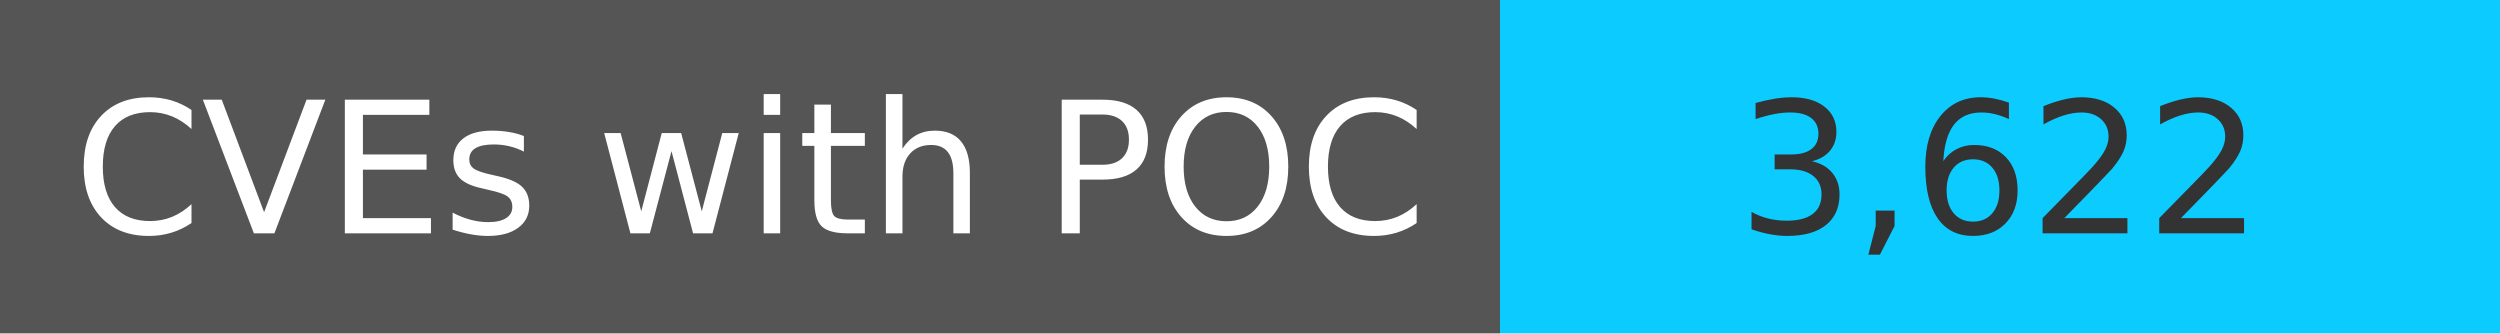
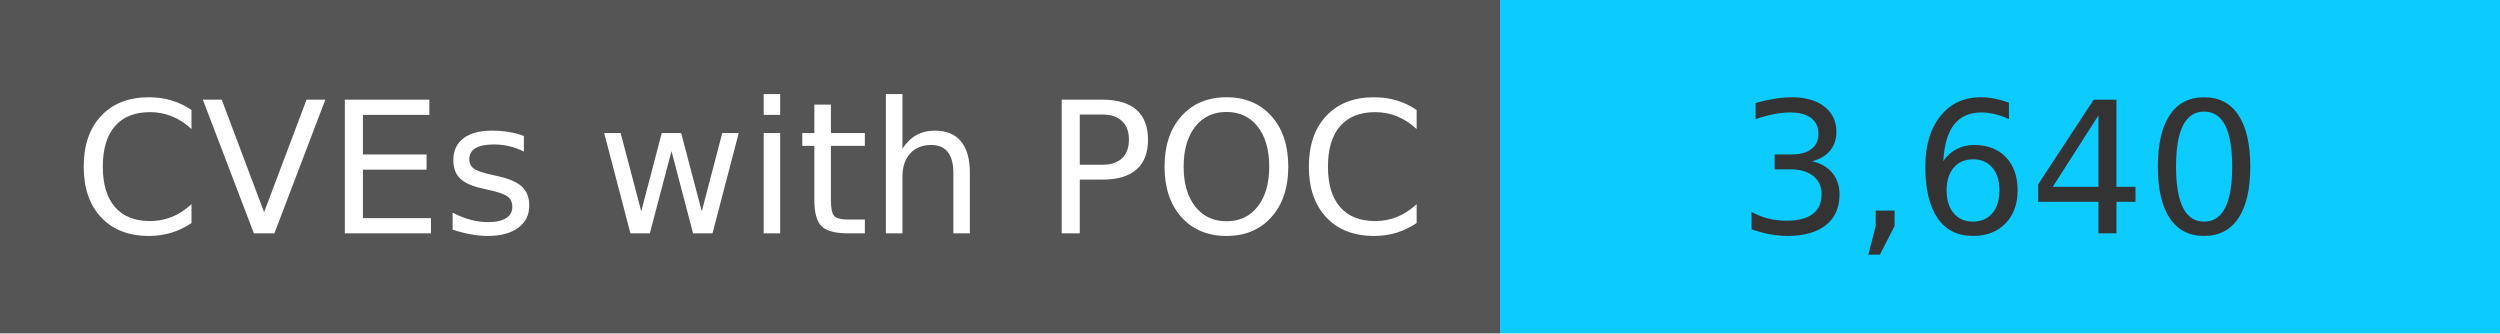
<svg xmlns="http://www.w3.org/2000/svg" width="150" height="20" role="img">
  <linearGradient id="s" x2="0" y2="100%">
    <stop offset="0" stop-color="#bbb" stop-opacity=".1" />
    <stop offset="1" stop-opacity=".1" />
  </linearGradient>
  <g>
    <rect width="90" height="20" fill="#555" />
    <rect x="90" width="267" height="20" fill="#0cccff" />
  </g>
  <g fill="#fff" text-anchor="middle" font-family="Verdana,Geneva,DejaVu Sans,sans-serif" text-rendering="geometricPrecision" font-size="110">
    <text x="450" y="140" transform="scale(.1)" fill="#fff">
            CVEs with POC
        </text>
    <text x="1200" y="140" transform="scale(.1)" fill="#333">
-             3,622
+             3,640
        </text>
  </g>
</svg>
